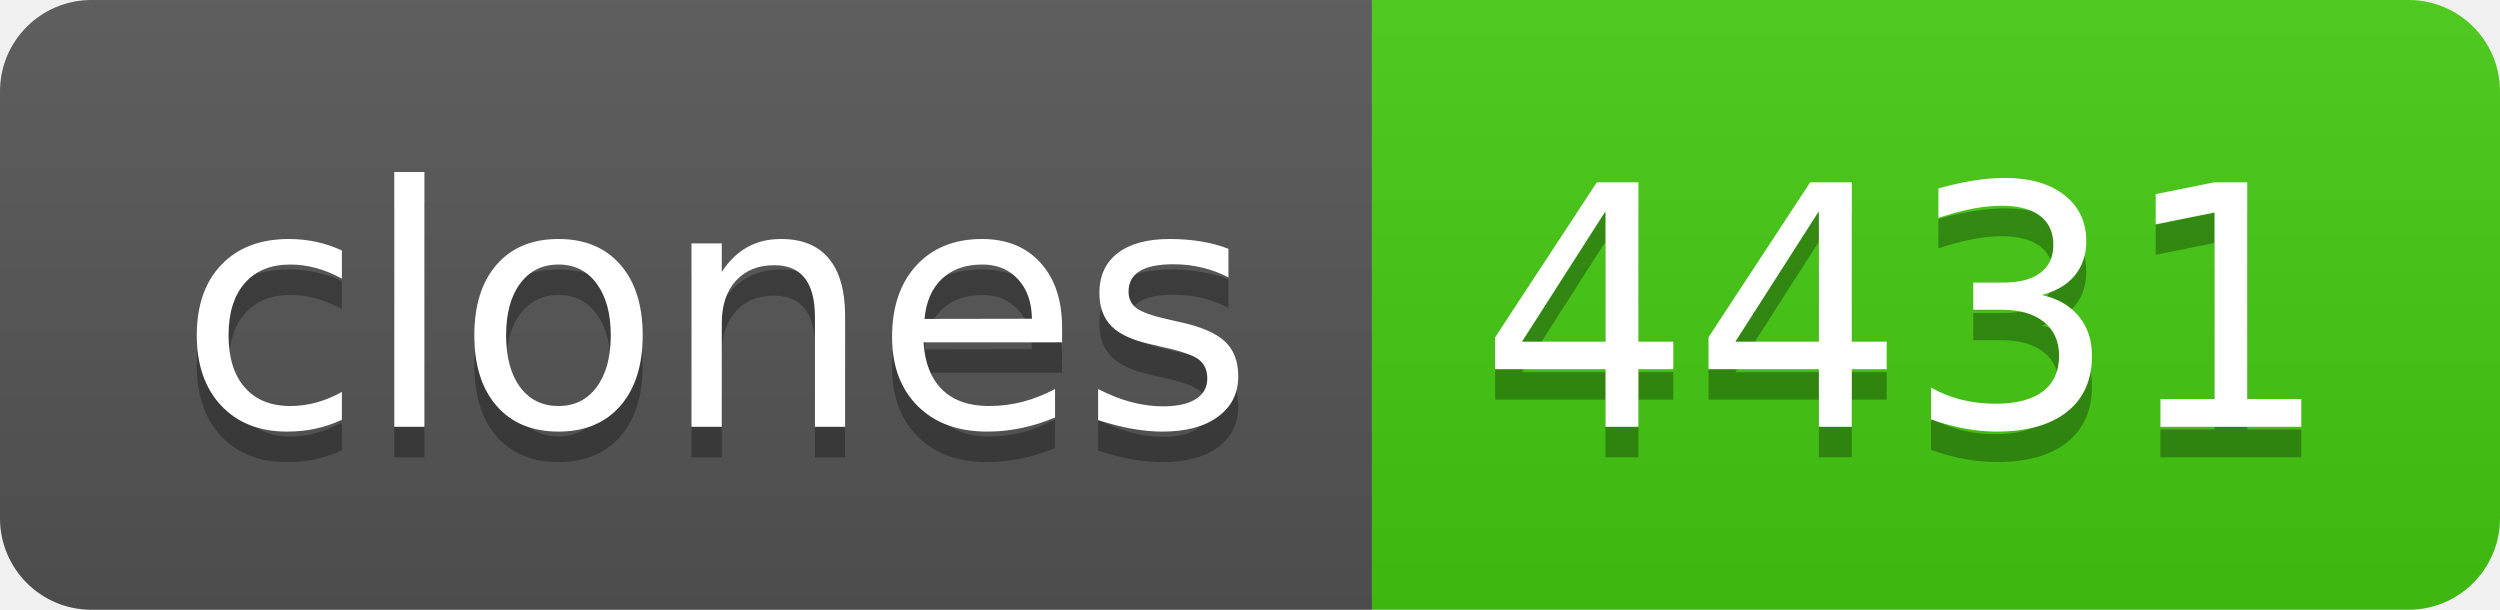
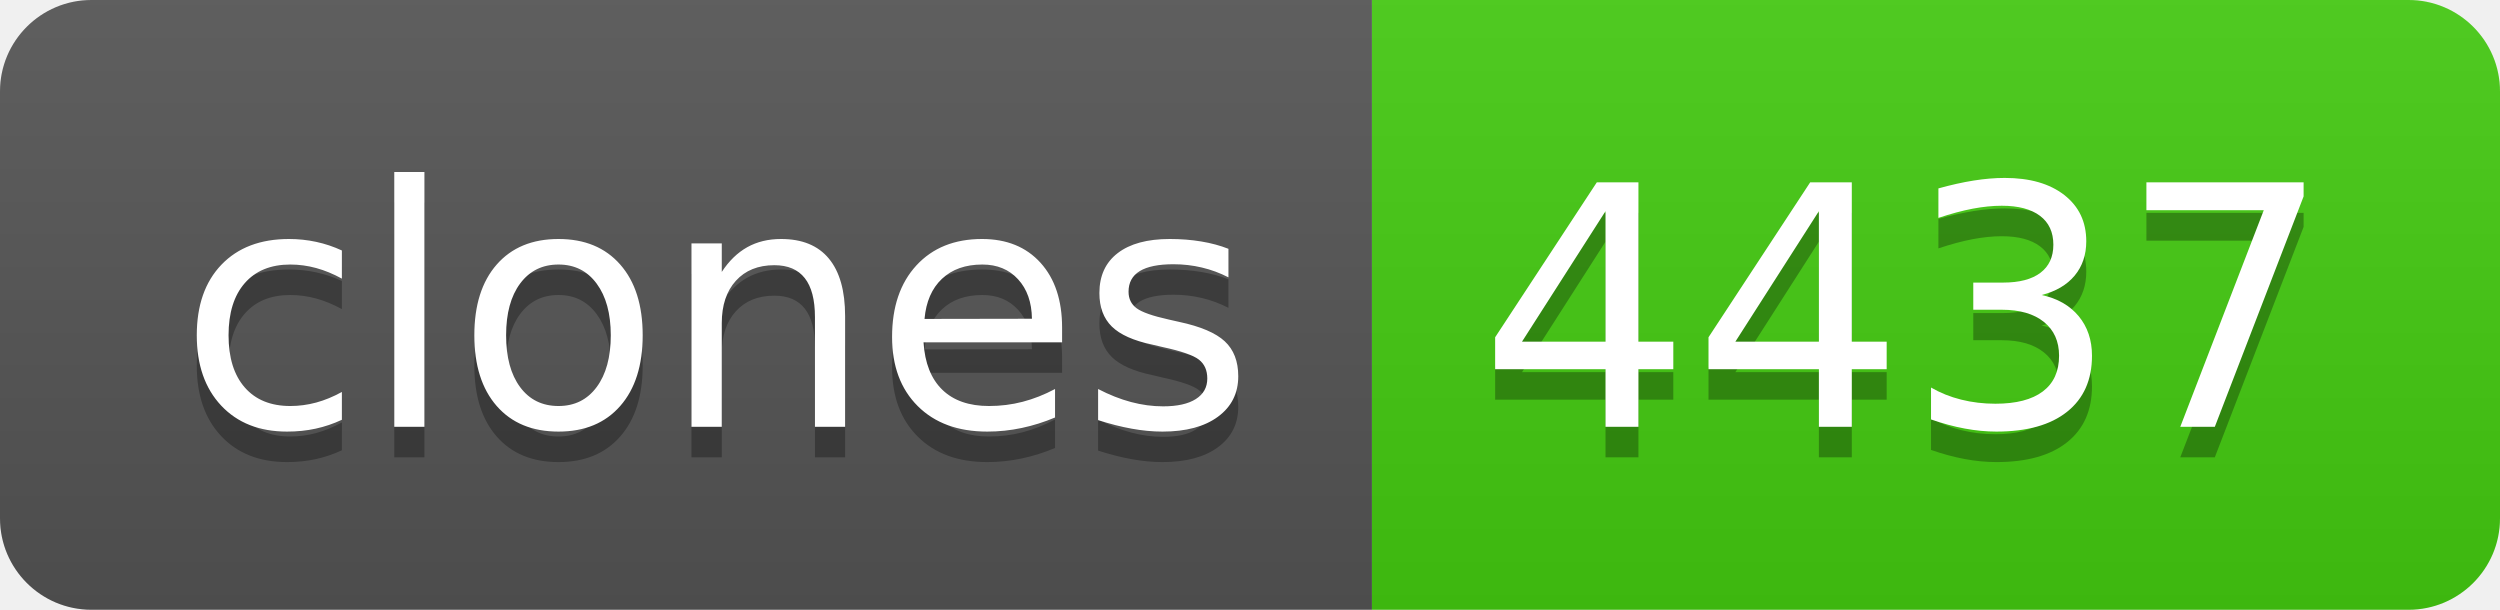
- <svg xmlns="http://www.w3.org/2000/svg" width="82" height="20" role="img" aria-label="clones: 4431">
+ <svg xmlns="http://www.w3.org/2000/svg" width="82" height="20" role="img" aria-label="clones: 4437">
  <linearGradient id="s" x2="0" y2="100%">
    <stop offset="0" stop-color="#bbb" stop-opacity=".1" />
    <stop offset="1" stop-opacity=".1" />
  </linearGradient>
  <clipPath id="r">
    <rect width="82" height="20" rx="3" fill="#fff" />
  </clipPath>
  <g clip-path="url(#r)">
    <rect width="45" height="20" fill="#555" />
    <rect x="45" width="37" height="20" fill="#4c1" />
    <rect width="82" height="20" fill="url(#s)" />
  </g>
  <g fill="#fff" text-anchor="middle" font-family="Verdana,Geneva,DejaVu Sans,sans-serif" text-rendering="geometricPrecision" font-size="110">
    <text aria-hidden="true" x="235" y="150" fill="#010101" fill-opacity=".3" transform="scale(.1)" textLength="350">clones</text>
    <text x="235" y="140" transform="scale(.1)" fill="#fff" textLength="350">clones</text>
-     <text aria-hidden="true" x="625" y="150" fill="#010101" fill-opacity=".3" transform="scale(.1)" textLength="270">4431</text>
-     <text x="625" y="140" transform="scale(.1)" fill="#fff" textLength="270">4431</text>
+     <text aria-hidden="true" x="625" y="150" fill="#010101" fill-opacity=".3" transform="scale(.1)" textLength="270">4437</text>
+     <text x="625" y="140" transform="scale(.1)" fill="#fff" textLength="270">4437</text>
  </g>
</svg>
